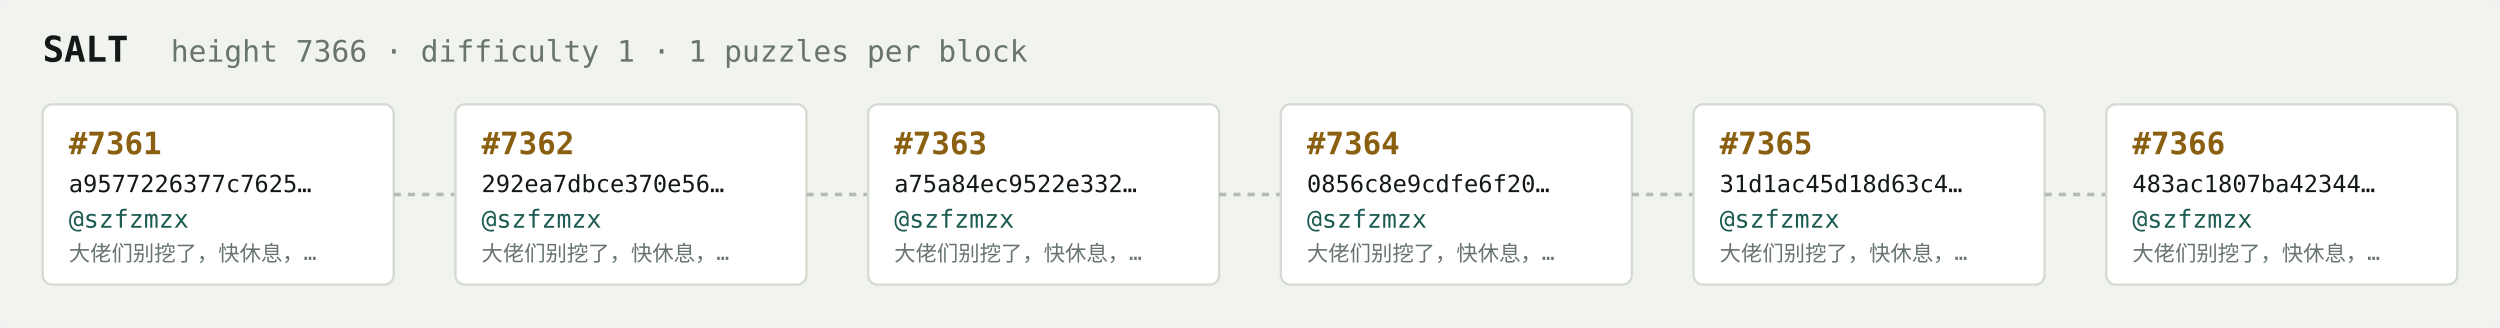
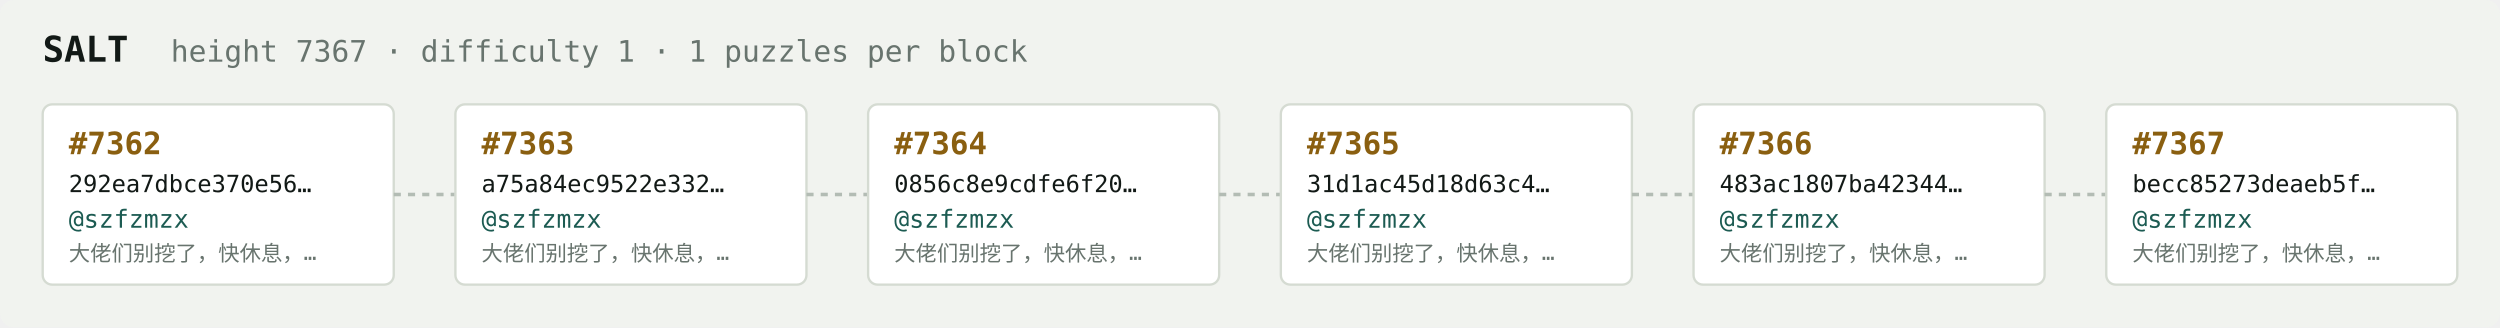
<svg xmlns="http://www.w3.org/2000/svg" width="1054" height="138" viewBox="0 0 1054 138" font-family="ui-monospace,SFMono-Regular,Menlo,monospace">
  <rect fill="#f1f3ef" width="1054" height="138" rx="6" />
  <text x="18" y="26" fill="#121916" font-size="15" font-weight="700">SALT</text>
-   <text x="72" y="26" fill="#68746e" font-size="12.5">height 7366 · difficulty 1 · 1 puzzles per block</text>
+   <text x="72" y="26" fill="#68746e" font-size="12.5">height 7367 · difficulty 1 · 1 puzzles per block</text>
  <rect x="18" y="44" width="148" height="76" rx="4" fill="#ffffff" stroke="#d5dbd2" stroke-width="1" />
-   <text x="29" y="65" fill="#8a5f10" font-size="13" font-weight="700">#7361</text>
-   <text x="29" y="81" fill="#121916" font-size="10">a9577226377c7625…</text>
+   <text x="29" y="65" fill="#8a5f10" font-size="13" font-weight="700">#7362</text>
+   <text x="29" y="81" fill="#121916" font-size="10">292ea7dbce370e56…</text>
  <text x="29" y="96" fill="#1c5b52" font-size="10.5">@szfzmzx</text>
  <text x="29" y="110" fill="#68746e" font-size="9">大佬们别挖了，快休息，…</text>
  <line x1="166" y1="82.0" x2="192" y2="82.0" stroke="#b3bcb4" stroke-width="1.5" stroke-dasharray="3 3" />
  <rect x="192" y="44" width="148" height="76" rx="4" fill="#ffffff" stroke="#d5dbd2" stroke-width="1" />
-   <text x="203" y="65" fill="#8a5f10" font-size="13" font-weight="700">#7362</text>
-   <text x="203" y="81" fill="#121916" font-size="10">292ea7dbce370e56…</text>
+   <text x="203" y="65" fill="#8a5f10" font-size="13" font-weight="700">#7363</text>
+   <text x="203" y="81" fill="#121916" font-size="10">a75a84ec9522e332…</text>
  <text x="203" y="96" fill="#1c5b52" font-size="10.5">@szfzmzx</text>
  <text x="203" y="110" fill="#68746e" font-size="9">大佬们别挖了，快休息，…</text>
  <line x1="340" y1="82.0" x2="366" y2="82.0" stroke="#b3bcb4" stroke-width="1.5" stroke-dasharray="3 3" />
  <rect x="366" y="44" width="148" height="76" rx="4" fill="#ffffff" stroke="#d5dbd2" stroke-width="1" />
-   <text x="377" y="65" fill="#8a5f10" font-size="13" font-weight="700">#7363</text>
-   <text x="377" y="81" fill="#121916" font-size="10">a75a84ec9522e332…</text>
+   <text x="377" y="65" fill="#8a5f10" font-size="13" font-weight="700">#7364</text>
+   <text x="377" y="81" fill="#121916" font-size="10">0856c8e9cdfe6f20…</text>
  <text x="377" y="96" fill="#1c5b52" font-size="10.5">@szfzmzx</text>
  <text x="377" y="110" fill="#68746e" font-size="9">大佬们别挖了，快休息，…</text>
  <line x1="514" y1="82.0" x2="540" y2="82.0" stroke="#b3bcb4" stroke-width="1.5" stroke-dasharray="3 3" />
  <rect x="540" y="44" width="148" height="76" rx="4" fill="#ffffff" stroke="#d5dbd2" stroke-width="1" />
-   <text x="551" y="65" fill="#8a5f10" font-size="13" font-weight="700">#7364</text>
-   <text x="551" y="81" fill="#121916" font-size="10">0856c8e9cdfe6f20…</text>
+   <text x="551" y="65" fill="#8a5f10" font-size="13" font-weight="700">#7365</text>
+   <text x="551" y="81" fill="#121916" font-size="10">31d1ac45d18d63c4…</text>
  <text x="551" y="96" fill="#1c5b52" font-size="10.5">@szfzmzx</text>
  <text x="551" y="110" fill="#68746e" font-size="9">大佬们别挖了，快休息，…</text>
  <line x1="688" y1="82.0" x2="714" y2="82.0" stroke="#b3bcb4" stroke-width="1.5" stroke-dasharray="3 3" />
  <rect x="714" y="44" width="148" height="76" rx="4" fill="#ffffff" stroke="#d5dbd2" stroke-width="1" />
-   <text x="725" y="65" fill="#8a5f10" font-size="13" font-weight="700">#7365</text>
-   <text x="725" y="81" fill="#121916" font-size="10">31d1ac45d18d63c4…</text>
+   <text x="725" y="65" fill="#8a5f10" font-size="13" font-weight="700">#7366</text>
+   <text x="725" y="81" fill="#121916" font-size="10">483ac1807ba42344…</text>
  <text x="725" y="96" fill="#1c5b52" font-size="10.5">@szfzmzx</text>
  <text x="725" y="110" fill="#68746e" font-size="9">大佬们别挖了，快休息，…</text>
  <line x1="862" y1="82.0" x2="888" y2="82.0" stroke="#b3bcb4" stroke-width="1.5" stroke-dasharray="3 3" />
  <rect x="888" y="44" width="148" height="76" rx="4" fill="#ffffff" stroke="#d5dbd2" stroke-width="1" />
-   <text x="899" y="65" fill="#8a5f10" font-size="13" font-weight="700">#7366</text>
-   <text x="899" y="81" fill="#121916" font-size="10">483ac1807ba42344…</text>
+   <text x="899" y="65" fill="#8a5f10" font-size="13" font-weight="700">#7367</text>
+   <text x="899" y="81" fill="#121916" font-size="10">becc85273deaeb5f…</text>
  <text x="899" y="96" fill="#1c5b52" font-size="10.5">@szfzmzx</text>
  <text x="899" y="110" fill="#68746e" font-size="9">大佬们别挖了，快休息，…</text>
</svg>
